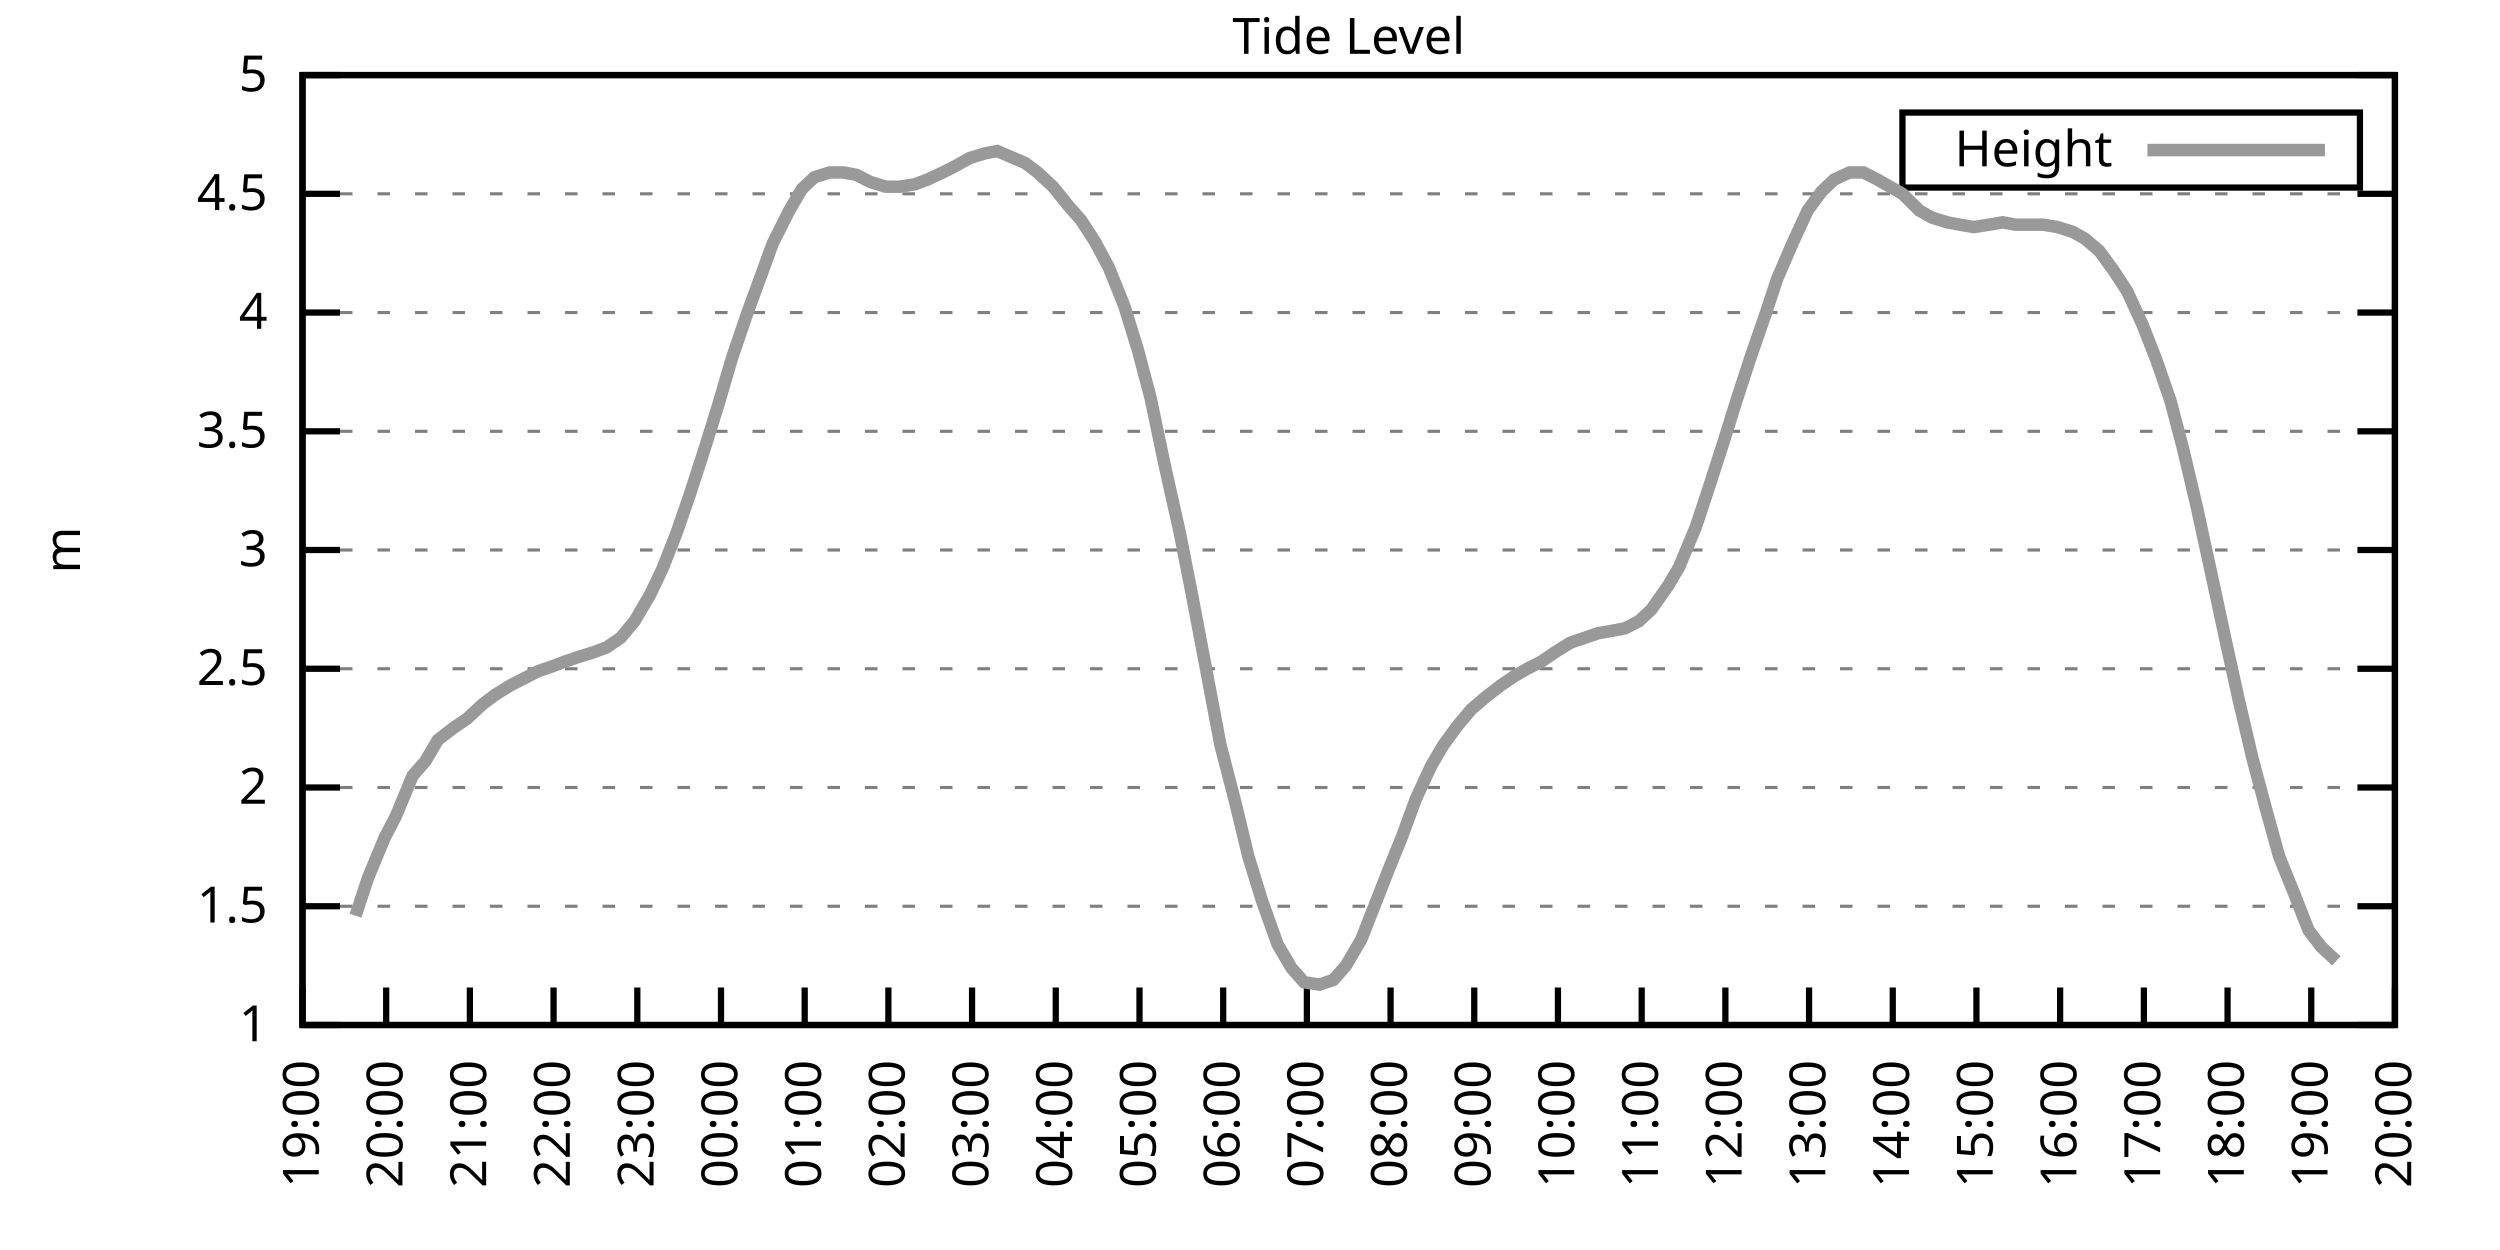
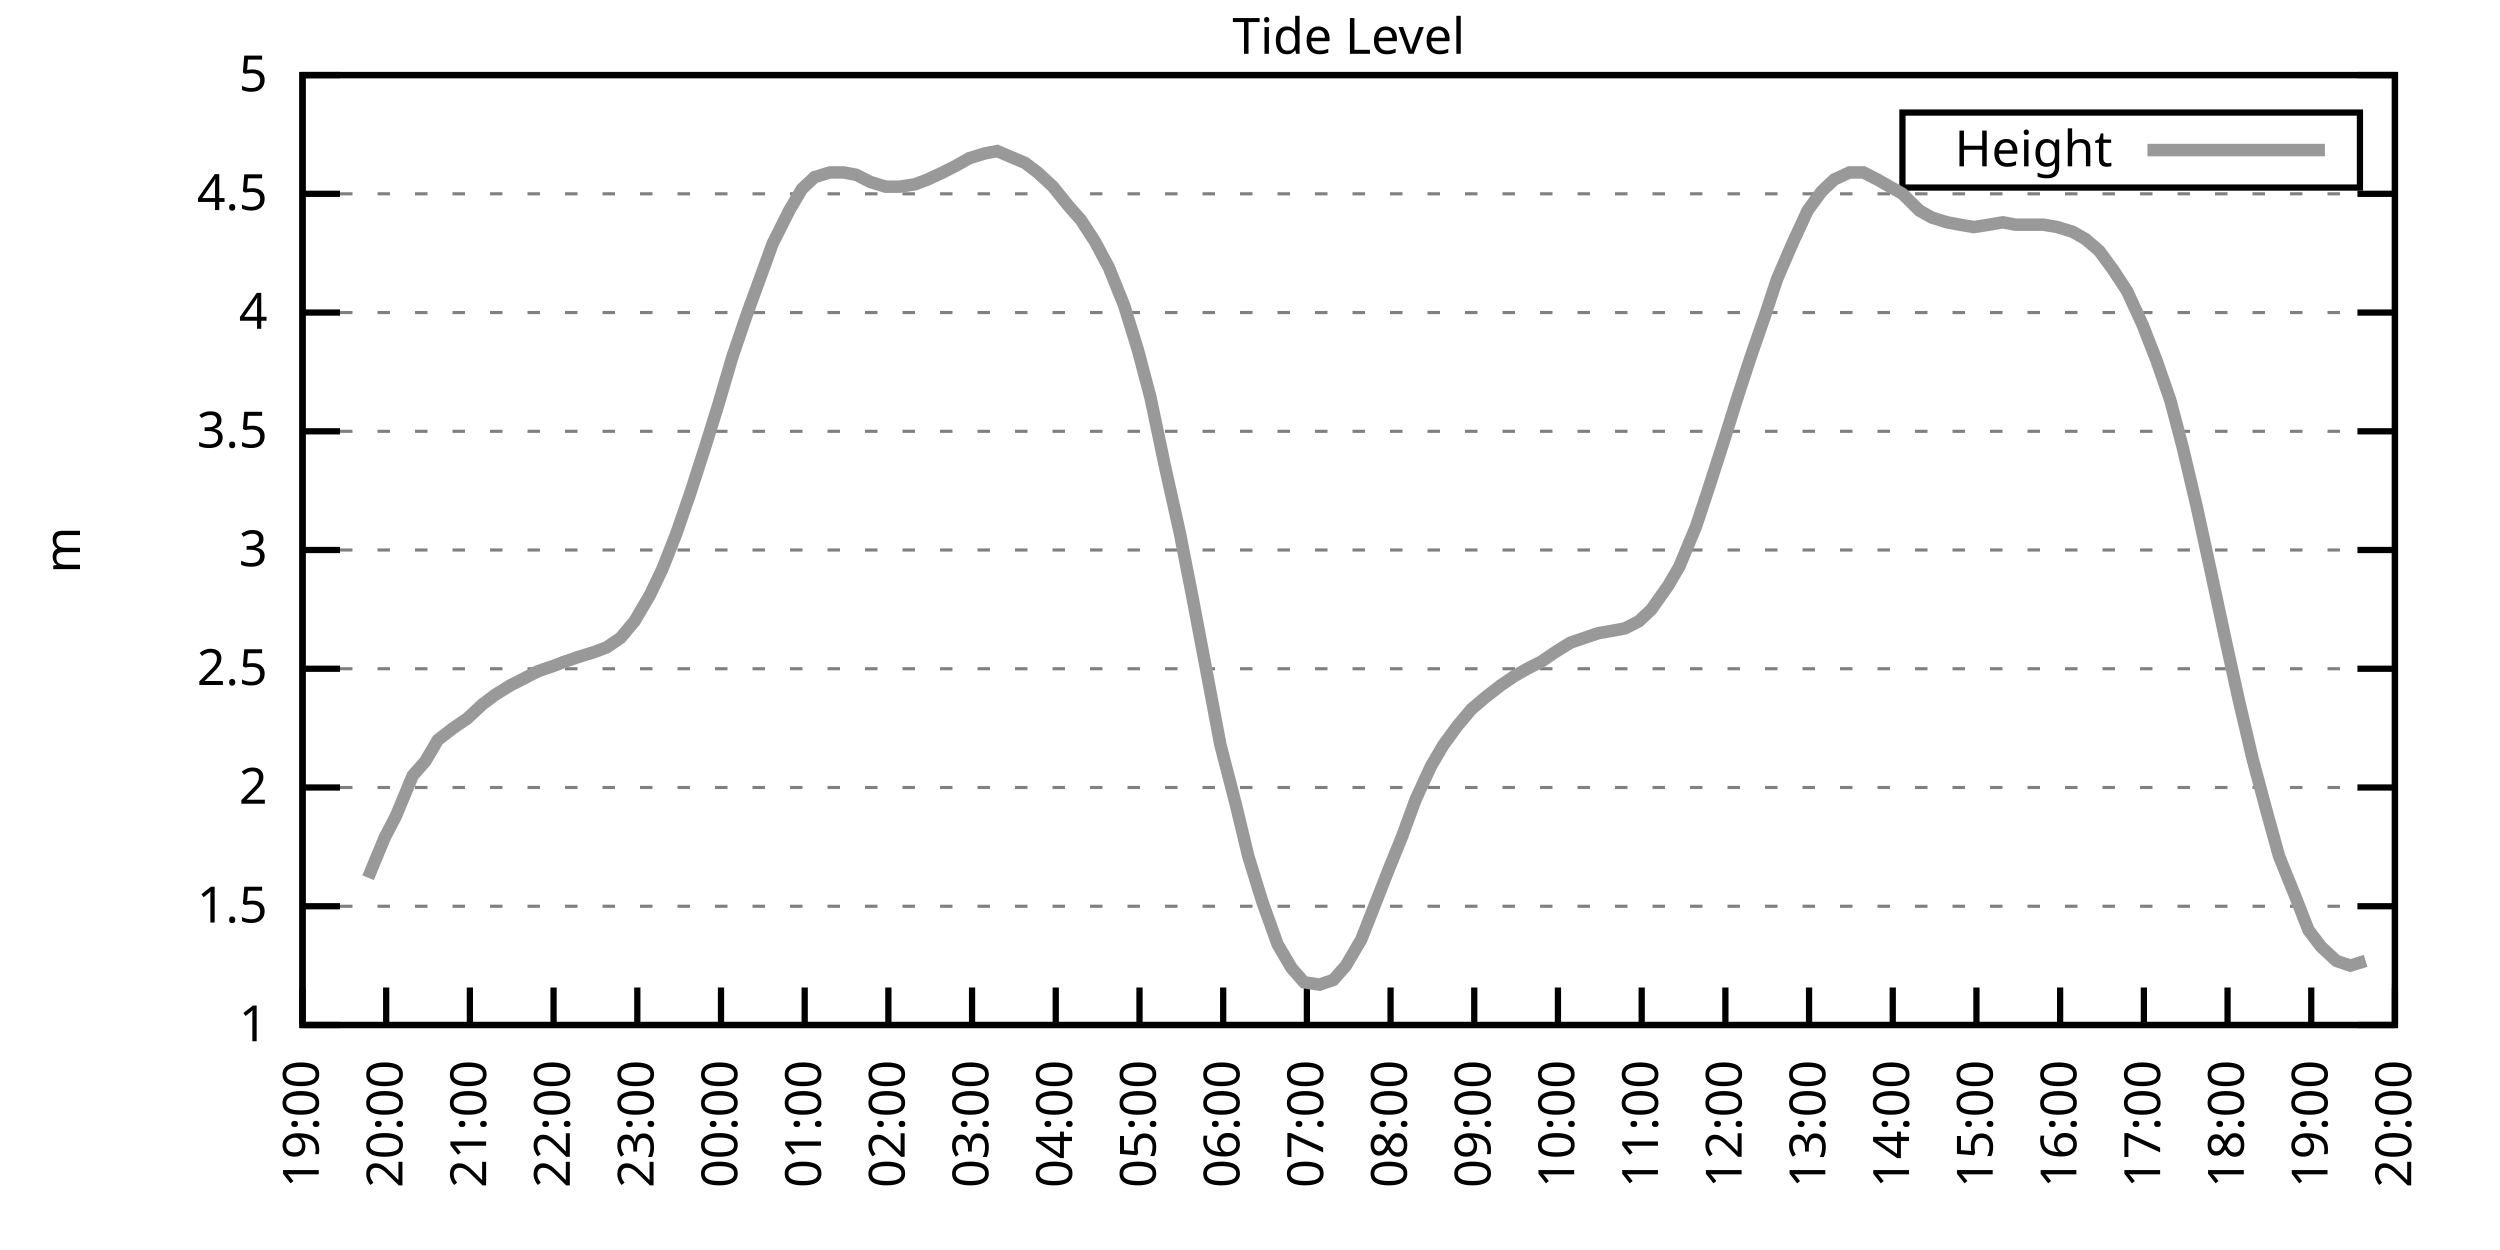
<svg xmlns="http://www.w3.org/2000/svg" xmlns:xlink="http://www.w3.org/1999/xlink" width="400" height="200" viewBox="0 0 400 200">
  <g id="gnuplot_canvas">
    <rect x="0" y="0" width="400" height="200" fill="none" />
    <defs>
      <circle id="gpDot" r="0.5" stroke-width="0.5" stroke="currentColor" />
      <path id="gpPt0" stroke-width="0.333" stroke="currentColor" d="M-1,0 h2 M0,-1 v2" />
      <path id="gpPt1" stroke-width="0.333" stroke="currentColor" d="M-1,-1 L1,1 M1,-1 L-1,1" />
      <path id="gpPt2" stroke-width="0.333" stroke="currentColor" d="M-1,0 L1,0 M0,-1 L0,1 M-1,-1 L1,1 M-1,1 L1,-1" />
      <rect id="gpPt3" stroke-width="0.333" stroke="currentColor" x="-1" y="-1" width="2" height="2" />
      <rect id="gpPt4" stroke-width="0.333" stroke="currentColor" fill="currentColor" x="-1" y="-1" width="2" height="2" />
      <circle id="gpPt5" stroke-width="0.333" stroke="currentColor" cx="0" cy="0" r="1" />
      <use xlink:href="#gpPt5" id="gpPt6" fill="currentColor" stroke="none" />
      <path id="gpPt7" stroke-width="0.333" stroke="currentColor" d="M0,-1.33 L-1.33,0.67 L1.33,0.67 z" />
      <use xlink:href="#gpPt7" id="gpPt8" fill="currentColor" stroke="none" />
      <use xlink:href="#gpPt7" id="gpPt9" stroke="currentColor" transform="rotate(180)" />
      <use xlink:href="#gpPt9" id="gpPt10" fill="currentColor" stroke="none" />
      <use xlink:href="#gpPt3" id="gpPt11" stroke="currentColor" transform="rotate(45)" />
      <use xlink:href="#gpPt11" id="gpPt12" fill="currentColor" stroke="none" />
      <path id="gpPt13" stroke-width="0.333" stroke="currentColor" d="M0,1.330 L1.265,0.411 L0.782,-1.067 L-0.782,-1.076 L-1.265,0.411 z" />
      <use xlink:href="#gpPt13" id="gpPt14" fill="currentColor" stroke="none" />
      <filter id="textbox" filterUnits="objectBoundingBox" x="0" y="0" height="1" width="1">
        <feFlood flood-color="white" flood-opacity="1" result="bgnd" />
        <feComposite in="SourceGraphic" in2="bgnd" operator="atop" />
      </filter>
      <filter id="greybox" filterUnits="objectBoundingBox" x="0" y="0" height="1" width="1">
        <feFlood flood-color="lightgrey" flood-opacity="1" result="grey" />
        <feComposite in="SourceGraphic" in2="grey" operator="atop" />
      </filter>
    </defs>
    <g fill="none" color="white" stroke="currentColor" stroke-width="1.00" stroke-linecap="butt" stroke-linejoin="miter">
</g>
    <g fill="none" color="black" stroke="currentColor" stroke-width="1.00" stroke-linecap="butt" stroke-linejoin="miter">
      <g stroke="none" shape-rendering="crispEdges">
        <polygon fill="rgb(255, 255, 255)" points="48.40,164.00 383.18,164.00 383.18,12.02 48.40,12.02 " />
      </g>
    </g>
    <g fill="none" color="black" stroke="currentColor" stroke-width="1.00" stroke-linecap="butt" stroke-linejoin="miter">
</g>
    <g fill="none" color="black" stroke="black" stroke-width="0.50" stroke-linecap="butt" stroke-linejoin="miter">
</g>
    <g fill="none" color="gray" stroke="currentColor" stroke-width="0.50" stroke-linecap="butt" stroke-linejoin="miter">
      <path stroke="gray" stroke-dasharray="2,4" class="gridline" d="M48.40,164.00 L383.19,164.00  " />
    </g>
    <g fill="none" color="gray" stroke="gray" stroke-width="1.00" stroke-linecap="butt" stroke-linejoin="miter">
</g>
    <g fill="none" color="black" stroke="currentColor" stroke-width="1.00" stroke-linecap="butt" stroke-linejoin="miter">
      <path stroke="black" d="M48.40,164.00 L54.40,164.00 M383.19,164.00 L377.19,164.00  " />
      <g transform="translate(42.80,166.60)" stroke="none" fill="black" font-family="Sans" font-size="8.00" text-anchor="end">
        <text>
          <tspan font-family="Sans"> 1</tspan>
        </text>
      </g>
    </g>
    <g fill="none" color="black" stroke="currentColor" stroke-width="1.00" stroke-linecap="butt" stroke-linejoin="miter">
</g>
    <g fill="none" color="black" stroke="black" stroke-width="0.50" stroke-linecap="butt" stroke-linejoin="miter">
</g>
    <g fill="none" color="gray" stroke="currentColor" stroke-width="0.50" stroke-linecap="butt" stroke-linejoin="miter">
      <path stroke="gray" stroke-dasharray="2,4" class="gridline" d="M48.40,145.00 L383.19,145.00  " />
    </g>
    <g fill="none" color="gray" stroke="gray" stroke-width="1.00" stroke-linecap="butt" stroke-linejoin="miter">
</g>
    <g fill="none" color="black" stroke="currentColor" stroke-width="1.00" stroke-linecap="butt" stroke-linejoin="miter">
      <path stroke="black" d="M48.40,145.00 L54.40,145.00 M383.19,145.00 L377.19,145.00  " />
      <g transform="translate(42.80,147.60)" stroke="none" fill="black" font-family="Sans" font-size="8.00" text-anchor="end">
        <text>
          <tspan font-family="Sans"> 1.5</tspan>
        </text>
      </g>
    </g>
    <g fill="none" color="black" stroke="currentColor" stroke-width="1.00" stroke-linecap="butt" stroke-linejoin="miter">
</g>
    <g fill="none" color="black" stroke="black" stroke-width="0.50" stroke-linecap="butt" stroke-linejoin="miter">
</g>
    <g fill="none" color="gray" stroke="currentColor" stroke-width="0.50" stroke-linecap="butt" stroke-linejoin="miter">
      <path stroke="gray" stroke-dasharray="2,4" class="gridline" d="M48.40,126.00 L383.19,126.00  " />
    </g>
    <g fill="none" color="gray" stroke="gray" stroke-width="1.00" stroke-linecap="butt" stroke-linejoin="miter">
</g>
    <g fill="none" color="black" stroke="currentColor" stroke-width="1.00" stroke-linecap="butt" stroke-linejoin="miter">
      <path stroke="black" d="M48.40,126.00 L54.40,126.00 M383.19,126.00 L377.19,126.00  " />
      <g transform="translate(42.80,128.60)" stroke="none" fill="black" font-family="Sans" font-size="8.00" text-anchor="end">
        <text>
          <tspan font-family="Sans"> 2</tspan>
        </text>
      </g>
    </g>
    <g fill="none" color="black" stroke="currentColor" stroke-width="1.00" stroke-linecap="butt" stroke-linejoin="miter">
</g>
    <g fill="none" color="black" stroke="black" stroke-width="0.50" stroke-linecap="butt" stroke-linejoin="miter">
</g>
    <g fill="none" color="gray" stroke="currentColor" stroke-width="0.50" stroke-linecap="butt" stroke-linejoin="miter">
      <path stroke="gray" stroke-dasharray="2,4" class="gridline" d="M48.40,107.00 L383.19,107.00  " />
    </g>
    <g fill="none" color="gray" stroke="gray" stroke-width="1.00" stroke-linecap="butt" stroke-linejoin="miter">
</g>
    <g fill="none" color="black" stroke="currentColor" stroke-width="1.00" stroke-linecap="butt" stroke-linejoin="miter">
      <path stroke="black" d="M48.40,107.00 L54.40,107.00 M383.19,107.00 L377.19,107.00  " />
      <g transform="translate(42.80,109.60)" stroke="none" fill="black" font-family="Sans" font-size="8.00" text-anchor="end">
        <text>
          <tspan font-family="Sans"> 2.5</tspan>
        </text>
      </g>
    </g>
    <g fill="none" color="black" stroke="currentColor" stroke-width="1.00" stroke-linecap="butt" stroke-linejoin="miter">
</g>
    <g fill="none" color="black" stroke="black" stroke-width="0.50" stroke-linecap="butt" stroke-linejoin="miter">
</g>
    <g fill="none" color="gray" stroke="currentColor" stroke-width="0.50" stroke-linecap="butt" stroke-linejoin="miter">
      <path stroke="gray" stroke-dasharray="2,4" class="gridline" d="M48.40,88.00 L383.19,88.00  " />
    </g>
    <g fill="none" color="gray" stroke="gray" stroke-width="1.00" stroke-linecap="butt" stroke-linejoin="miter">
</g>
    <g fill="none" color="black" stroke="currentColor" stroke-width="1.00" stroke-linecap="butt" stroke-linejoin="miter">
      <path stroke="black" d="M48.40,88.00 L54.40,88.00 M383.19,88.00 L377.19,88.00  " />
      <g transform="translate(42.80,90.60)" stroke="none" fill="black" font-family="Sans" font-size="8.00" text-anchor="end">
        <text>
          <tspan font-family="Sans"> 3</tspan>
        </text>
      </g>
    </g>
    <g fill="none" color="black" stroke="currentColor" stroke-width="1.00" stroke-linecap="butt" stroke-linejoin="miter">
</g>
    <g fill="none" color="black" stroke="black" stroke-width="0.50" stroke-linecap="butt" stroke-linejoin="miter">
</g>
    <g fill="none" color="gray" stroke="currentColor" stroke-width="0.50" stroke-linecap="butt" stroke-linejoin="miter">
      <path stroke="gray" stroke-dasharray="2,4" class="gridline" d="M48.40,69.01 L383.19,69.01  " />
    </g>
    <g fill="none" color="gray" stroke="gray" stroke-width="1.00" stroke-linecap="butt" stroke-linejoin="miter">
</g>
    <g fill="none" color="black" stroke="currentColor" stroke-width="1.00" stroke-linecap="butt" stroke-linejoin="miter">
      <path stroke="black" d="M48.40,69.01 L54.40,69.01 M383.19,69.01 L377.19,69.01  " />
      <g transform="translate(42.80,71.61)" stroke="none" fill="black" font-family="Sans" font-size="8.00" text-anchor="end">
        <text>
          <tspan font-family="Sans"> 3.5</tspan>
        </text>
      </g>
    </g>
    <g fill="none" color="black" stroke="currentColor" stroke-width="1.00" stroke-linecap="butt" stroke-linejoin="miter">
</g>
    <g fill="none" color="black" stroke="black" stroke-width="0.50" stroke-linecap="butt" stroke-linejoin="miter">
</g>
    <g fill="none" color="gray" stroke="currentColor" stroke-width="0.50" stroke-linecap="butt" stroke-linejoin="miter">
      <path stroke="gray" stroke-dasharray="2,4" class="gridline" d="M48.40,50.01 L383.19,50.01  " />
    </g>
    <g fill="none" color="gray" stroke="gray" stroke-width="1.00" stroke-linecap="butt" stroke-linejoin="miter">
</g>
    <g fill="none" color="black" stroke="currentColor" stroke-width="1.00" stroke-linecap="butt" stroke-linejoin="miter">
      <path stroke="black" d="M48.40,50.01 L54.40,50.01 M383.19,50.01 L377.19,50.01  " />
      <g transform="translate(42.80,52.61)" stroke="none" fill="black" font-family="Sans" font-size="8.00" text-anchor="end">
        <text>
          <tspan font-family="Sans"> 4</tspan>
        </text>
      </g>
    </g>
    <g fill="none" color="black" stroke="currentColor" stroke-width="1.00" stroke-linecap="butt" stroke-linejoin="miter">
</g>
    <g fill="none" color="black" stroke="black" stroke-width="0.50" stroke-linecap="butt" stroke-linejoin="miter">
</g>
    <g fill="none" color="gray" stroke="currentColor" stroke-width="0.50" stroke-linecap="butt" stroke-linejoin="miter">
      <path stroke="gray" stroke-dasharray="2,4" class="gridline" d="M48.40,31.01 L383.19,31.01  " />
    </g>
    <g fill="none" color="gray" stroke="gray" stroke-width="1.00" stroke-linecap="butt" stroke-linejoin="miter">
</g>
    <g fill="none" color="black" stroke="currentColor" stroke-width="1.00" stroke-linecap="butt" stroke-linejoin="miter">
      <path stroke="black" d="M48.40,31.01 L54.40,31.01 M383.19,31.01 L377.19,31.01  " />
      <g transform="translate(42.80,33.61)" stroke="none" fill="black" font-family="Sans" font-size="8.00" text-anchor="end">
        <text>
          <tspan font-family="Sans"> 4.5</tspan>
        </text>
      </g>
    </g>
    <g fill="none" color="black" stroke="currentColor" stroke-width="1.00" stroke-linecap="butt" stroke-linejoin="miter">
</g>
    <g fill="none" color="black" stroke="black" stroke-width="0.50" stroke-linecap="butt" stroke-linejoin="miter">
</g>
    <g fill="none" color="gray" stroke="currentColor" stroke-width="0.50" stroke-linecap="butt" stroke-linejoin="miter">
      <path stroke="gray" stroke-dasharray="2,4" class="gridline" d="M48.40,12.01 L383.19,12.01  " />
    </g>
    <g fill="none" color="gray" stroke="gray" stroke-width="1.00" stroke-linecap="butt" stroke-linejoin="miter">
</g>
    <g fill="none" color="black" stroke="currentColor" stroke-width="1.00" stroke-linecap="butt" stroke-linejoin="miter">
      <path stroke="black" d="M48.40,12.01 L54.40,12.01 M383.19,12.01 L377.19,12.01  " />
      <g transform="translate(42.80,14.61)" stroke="none" fill="black" font-family="Sans" font-size="8.00" text-anchor="end">
        <text>
          <tspan font-family="Sans"> 5</tspan>
        </text>
      </g>
    </g>
    <g fill="none" color="black" stroke="currentColor" stroke-width="1.00" stroke-linecap="butt" stroke-linejoin="miter">
      <path stroke="black" d="M48.40,164.00 L48.40,158.00  " />
      <g transform="translate(51.00,169.60) rotate(270.00)" stroke="none" fill="black" font-family="Sans" font-size="8.00" text-anchor="end">
        <text>
          <tspan font-family="Sans">19:00</tspan>
        </text>
      </g>
    </g>
    <g fill="none" color="black" stroke="currentColor" stroke-width="1.00" stroke-linecap="butt" stroke-linejoin="miter">
      <path stroke="black" d="M61.79,164.00 L61.79,158.00  " />
      <g transform="translate(64.39,169.60) rotate(270.00)" stroke="none" fill="black" font-family="Sans" font-size="8.00" text-anchor="end">
        <text>
          <tspan font-family="Sans">20:00</tspan>
        </text>
      </g>
    </g>
    <g fill="none" color="black" stroke="currentColor" stroke-width="1.00" stroke-linecap="butt" stroke-linejoin="miter">
      <path stroke="black" d="M75.18,164.00 L75.18,158.00  " />
      <g transform="translate(77.78,169.60) rotate(270.00)" stroke="none" fill="black" font-family="Sans" font-size="8.00" text-anchor="end">
        <text>
          <tspan font-family="Sans">21:00</tspan>
        </text>
      </g>
    </g>
    <g fill="none" color="black" stroke="currentColor" stroke-width="1.00" stroke-linecap="butt" stroke-linejoin="miter">
      <path stroke="black" d="M88.57,164.00 L88.57,158.00  " />
      <g transform="translate(91.17,169.60) rotate(270.00)" stroke="none" fill="black" font-family="Sans" font-size="8.00" text-anchor="end">
        <text>
          <tspan font-family="Sans">22:00</tspan>
        </text>
      </g>
    </g>
    <g fill="none" color="black" stroke="currentColor" stroke-width="1.00" stroke-linecap="butt" stroke-linejoin="miter">
      <path stroke="black" d="M101.97,164.00 L101.97,158.00  " />
      <g transform="translate(104.57,169.60) rotate(270.00)" stroke="none" fill="black" font-family="Sans" font-size="8.00" text-anchor="end">
        <text>
          <tspan font-family="Sans">23:00</tspan>
        </text>
      </g>
    </g>
    <g fill="none" color="black" stroke="currentColor" stroke-width="1.00" stroke-linecap="butt" stroke-linejoin="miter">
      <path stroke="black" d="M115.36,164.00 L115.36,158.00  " />
      <g transform="translate(117.96,169.60) rotate(270.00)" stroke="none" fill="black" font-family="Sans" font-size="8.00" text-anchor="end">
        <text>
          <tspan font-family="Sans">00:00</tspan>
        </text>
      </g>
    </g>
    <g fill="none" color="black" stroke="currentColor" stroke-width="1.00" stroke-linecap="butt" stroke-linejoin="miter">
      <path stroke="black" d="M128.75,164.00 L128.75,158.00  " />
      <g transform="translate(131.35,169.60) rotate(270.00)" stroke="none" fill="black" font-family="Sans" font-size="8.00" text-anchor="end">
        <text>
          <tspan font-family="Sans">01:00</tspan>
        </text>
      </g>
    </g>
    <g fill="none" color="black" stroke="currentColor" stroke-width="1.00" stroke-linecap="butt" stroke-linejoin="miter">
      <path stroke="black" d="M142.14,164.00 L142.14,158.00  " />
      <g transform="translate(144.74,169.60) rotate(270.00)" stroke="none" fill="black" font-family="Sans" font-size="8.00" text-anchor="end">
        <text>
          <tspan font-family="Sans">02:00</tspan>
        </text>
      </g>
    </g>
    <g fill="none" color="black" stroke="currentColor" stroke-width="1.00" stroke-linecap="butt" stroke-linejoin="miter">
      <path stroke="black" d="M155.53,164.00 L155.53,158.00  " />
      <g transform="translate(158.13,169.60) rotate(270.00)" stroke="none" fill="black" font-family="Sans" font-size="8.00" text-anchor="end">
        <text>
          <tspan font-family="Sans">03:00</tspan>
        </text>
      </g>
    </g>
    <g fill="none" color="black" stroke="currentColor" stroke-width="1.00" stroke-linecap="butt" stroke-linejoin="miter">
      <path stroke="black" d="M168.92,164.00 L168.92,158.00  " />
      <g transform="translate(171.52,169.60) rotate(270.00)" stroke="none" fill="black" font-family="Sans" font-size="8.00" text-anchor="end">
        <text>
          <tspan font-family="Sans">04:00</tspan>
        </text>
      </g>
    </g>
    <g fill="none" color="black" stroke="currentColor" stroke-width="1.00" stroke-linecap="butt" stroke-linejoin="miter">
      <path stroke="black" d="M182.32,164.00 L182.32,158.00  " />
      <g transform="translate(184.92,169.60) rotate(270.00)" stroke="none" fill="black" font-family="Sans" font-size="8.00" text-anchor="end">
        <text>
          <tspan font-family="Sans">05:00</tspan>
        </text>
      </g>
    </g>
    <g fill="none" color="black" stroke="currentColor" stroke-width="1.00" stroke-linecap="butt" stroke-linejoin="miter">
      <path stroke="black" d="M195.71,164.00 L195.71,158.00  " />
      <g transform="translate(198.31,169.60) rotate(270.00)" stroke="none" fill="black" font-family="Sans" font-size="8.00" text-anchor="end">
        <text>
          <tspan font-family="Sans">06:00</tspan>
        </text>
      </g>
    </g>
    <g fill="none" color="black" stroke="currentColor" stroke-width="1.00" stroke-linecap="butt" stroke-linejoin="miter">
      <path stroke="black" d="M209.10,164.00 L209.10,158.00  " />
      <g transform="translate(211.70,169.60) rotate(270.00)" stroke="none" fill="black" font-family="Sans" font-size="8.00" text-anchor="end">
        <text>
          <tspan font-family="Sans">07:00</tspan>
        </text>
      </g>
    </g>
    <g fill="none" color="black" stroke="currentColor" stroke-width="1.00" stroke-linecap="butt" stroke-linejoin="miter">
      <path stroke="black" d="M222.49,164.00 L222.49,158.00  " />
      <g transform="translate(225.09,169.60) rotate(270.00)" stroke="none" fill="black" font-family="Sans" font-size="8.00" text-anchor="end">
        <text>
          <tspan font-family="Sans">08:00</tspan>
        </text>
      </g>
    </g>
    <g fill="none" color="black" stroke="currentColor" stroke-width="1.00" stroke-linecap="butt" stroke-linejoin="miter">
      <path stroke="black" d="M235.88,164.00 L235.88,158.00  " />
      <g transform="translate(238.48,169.60) rotate(270.00)" stroke="none" fill="black" font-family="Sans" font-size="8.00" text-anchor="end">
        <text>
          <tspan font-family="Sans">09:00</tspan>
        </text>
      </g>
    </g>
    <g fill="none" color="black" stroke="currentColor" stroke-width="1.00" stroke-linecap="butt" stroke-linejoin="miter">
      <path stroke="black" d="M249.27,164.00 L249.27,158.00  " />
      <g transform="translate(251.87,169.60) rotate(270.00)" stroke="none" fill="black" font-family="Sans" font-size="8.00" text-anchor="end">
        <text>
          <tspan font-family="Sans">10:00</tspan>
        </text>
      </g>
    </g>
    <g fill="none" color="black" stroke="currentColor" stroke-width="1.00" stroke-linecap="butt" stroke-linejoin="miter">
      <path stroke="black" d="M262.67,164.00 L262.67,158.00  " />
      <g transform="translate(265.27,169.60) rotate(270.00)" stroke="none" fill="black" font-family="Sans" font-size="8.00" text-anchor="end">
        <text>
          <tspan font-family="Sans">11:00</tspan>
        </text>
      </g>
    </g>
    <g fill="none" color="black" stroke="currentColor" stroke-width="1.00" stroke-linecap="butt" stroke-linejoin="miter">
      <path stroke="black" d="M276.06,164.00 L276.06,158.00  " />
      <g transform="translate(278.66,169.60) rotate(270.00)" stroke="none" fill="black" font-family="Sans" font-size="8.00" text-anchor="end">
        <text>
          <tspan font-family="Sans">12:00</tspan>
        </text>
      </g>
    </g>
    <g fill="none" color="black" stroke="currentColor" stroke-width="1.00" stroke-linecap="butt" stroke-linejoin="miter">
      <path stroke="black" d="M289.45,164.00 L289.45,158.00  " />
      <g transform="translate(292.05,169.60) rotate(270.00)" stroke="none" fill="black" font-family="Sans" font-size="8.00" text-anchor="end">
        <text>
          <tspan font-family="Sans">13:00</tspan>
        </text>
      </g>
    </g>
    <g fill="none" color="black" stroke="currentColor" stroke-width="1.00" stroke-linecap="butt" stroke-linejoin="miter">
      <path stroke="black" d="M302.84,164.00 L302.84,158.00  " />
      <g transform="translate(305.44,169.60) rotate(270.00)" stroke="none" fill="black" font-family="Sans" font-size="8.00" text-anchor="end">
        <text>
          <tspan font-family="Sans">14:00</tspan>
        </text>
      </g>
    </g>
    <g fill="none" color="black" stroke="currentColor" stroke-width="1.00" stroke-linecap="butt" stroke-linejoin="miter">
      <path stroke="black" d="M316.23,164.00 L316.23,158.00  " />
      <g transform="translate(318.83,169.60) rotate(270.00)" stroke="none" fill="black" font-family="Sans" font-size="8.00" text-anchor="end">
        <text>
          <tspan font-family="Sans">15:00</tspan>
        </text>
      </g>
    </g>
    <g fill="none" color="black" stroke="currentColor" stroke-width="1.00" stroke-linecap="butt" stroke-linejoin="miter">
      <path stroke="black" d="M329.62,164.00 L329.62,158.00  " />
      <g transform="translate(332.22,169.60) rotate(270.00)" stroke="none" fill="black" font-family="Sans" font-size="8.00" text-anchor="end">
        <text>
          <tspan font-family="Sans">16:00</tspan>
        </text>
      </g>
    </g>
    <g fill="none" color="black" stroke="currentColor" stroke-width="1.00" stroke-linecap="butt" stroke-linejoin="miter">
      <path stroke="black" d="M343.02,164.00 L343.02,158.00  " />
      <g transform="translate(345.62,169.60) rotate(270.00)" stroke="none" fill="black" font-family="Sans" font-size="8.00" text-anchor="end">
        <text>
          <tspan font-family="Sans">17:00</tspan>
        </text>
      </g>
    </g>
    <g fill="none" color="black" stroke="currentColor" stroke-width="1.00" stroke-linecap="butt" stroke-linejoin="miter">
      <path stroke="black" d="M356.41,164.00 L356.41,158.00  " />
      <g transform="translate(359.01,169.60) rotate(270.00)" stroke="none" fill="black" font-family="Sans" font-size="8.00" text-anchor="end">
        <text>
          <tspan font-family="Sans">18:00</tspan>
        </text>
      </g>
    </g>
    <g fill="none" color="black" stroke="currentColor" stroke-width="1.00" stroke-linecap="butt" stroke-linejoin="miter">
      <path stroke="black" d="M369.80,164.00 L369.80,158.00  " />
      <g transform="translate(372.40,169.60) rotate(270.00)" stroke="none" fill="black" font-family="Sans" font-size="8.00" text-anchor="end">
        <text>
          <tspan font-family="Sans">19:00</tspan>
        </text>
      </g>
    </g>
    <g fill="none" color="black" stroke="currentColor" stroke-width="1.00" stroke-linecap="butt" stroke-linejoin="miter">
      <path stroke="black" d="M383.19,164.00 L383.19,158.00  " />
      <g transform="translate(385.79,169.60) rotate(270.00)" stroke="none" fill="black" font-family="Sans" font-size="8.00" text-anchor="end">
        <text>
          <tspan font-family="Sans">20:00</tspan>
        </text>
      </g>
    </g>
    <g fill="none" color="black" stroke="currentColor" stroke-width="1.00" stroke-linecap="butt" stroke-linejoin="miter">
</g>
    <g fill="none" color="black" stroke="currentColor" stroke-width="1.00" stroke-linecap="butt" stroke-linejoin="miter">
      <path stroke="black" d="M48.40,12.01 L48.40,164.00 L383.19,164.00 L383.19,12.01 L48.40,12.01 Z  " />
    </g>
    <g fill="none" color="black" stroke="currentColor" stroke-width="1.00" stroke-linecap="butt" stroke-linejoin="miter">
</g>
    <g fill="none" color="black" stroke="currentColor" stroke-width="1.00" stroke-linecap="butt" stroke-linejoin="miter">
      <path stroke="black" d="M304.39,30.01 L304.39,18.01 L377.59,18.01 L377.59,30.01 L304.39,30.01 Z  " />
    </g>
    <g id="Tide_level_plot_1">
      <g fill="none" color="white" stroke="black" stroke-width="2.00" stroke-linecap="butt" stroke-linejoin="miter">
</g>
      <g fill="none" color="black" stroke="currentColor" stroke-width="2.00" stroke-linecap="butt" stroke-linejoin="miter">
        <g transform="translate(337.99,26.61)" stroke="none" fill="black" font-family="Sans" font-size="8.00" text-anchor="end">
          <text>
            <tspan font-family="Sans">Height</tspan>
          </text>
        </g>
      </g>
      <g fill="none" color="black" stroke="currentColor" stroke-width="2.00" stroke-linecap="butt" stroke-linejoin="miter">
-         <path stroke="rgb(153, 153, 153)" d="M343.59,24.01 L371.99,24.01 M56.88,146.52 L58.89,140.44 L61.57,133.98 L63.35,130.56 L66.03,124.10 L68.04,121.82   L70.05,118.40 L72.50,116.50 L74.74,114.98 L77.19,112.70 L79.20,111.18 L81.66,109.66 L83.89,108.52 L86.12,107.38   L88.35,106.62 L90.36,105.86 L92.59,105.10 L95.05,104.34 L97.06,103.58 L99.29,102.06 L101.52,99.40 L103.98,95.22   L105.98,91.04 L108.22,85.35 L110.45,78.89 L112.90,71.29 L114.91,64.83 L117.14,57.23 L119.60,50.01 L121.83,43.93   L123.62,38.99 L126.29,33.67 L128.30,30.25 L130.31,28.35 L132.77,27.59 L135.00,27.59 L137.01,27.97 L139.24,29.11   L141.69,29.87 L143.93,29.87 L146.38,29.49 L148.39,28.73 L150.85,27.59 L153.08,26.45 L155.09,25.31 L157.54,24.55   L159.55,24.17 L164.01,26.07 L166.02,27.59 L168.48,29.87 L170.93,32.91 L172.94,35.19 L175.17,38.61 L177.41,42.79   L179.86,48.87 L182.09,56.09 L184.10,63.69 L186.33,74.33 L188.79,85.35 L190.80,95.60 L193.25,108.52 L195.26,119.16   L197.72,128.66 L199.73,137.02 L201.96,144.24 L204.41,151.08 L206.64,154.88 L208.65,157.16 L211.11,157.54 L213.34,156.78   L215.35,154.50 L217.80,150.32 L220.04,144.62 L222.27,138.92 L224.28,133.98 L226.51,127.90 L228.96,122.58 L230.97,119.16   L233.20,116.12 L235.44,113.46 L237.67,111.56 L240.12,109.66 L242.36,108.14 L244.36,107.00 L246.60,105.86 L248.83,104.34   L251.28,102.82 L253.51,102.06 L255.75,101.30 L257.98,100.92 L259.99,100.54 L262.22,99.40 L264.23,97.50 L266.91,93.70   L268.69,90.66 L271.37,84.21 L273.38,78.13 L275.83,70.53 L277.84,64.07 L280.07,57.23 L282.31,50.77 L284.32,44.69   L286.77,38.99 L289.23,33.67 L291.46,30.63 L293.47,28.73 L295.92,27.59 L298.15,27.59 L300.39,28.73 L302.39,29.87   L304.40,31.01 L307.08,33.67 L309.09,34.81 L311.54,35.57 L313.55,35.95 L315.79,36.33 L318.24,35.95 L320.47,35.57   L322.48,35.95 L324.94,35.95 L326.95,35.95 L329.18,36.33 L331.63,37.09 L333.64,38.23 L335.87,40.13 L338.10,43.17   L340.34,46.59 L342.79,51.91 L345.02,57.61 L347.26,64.07 L349.26,71.67 L351.50,81.17 L353.73,91.42 L356.18,102.82   L358.19,111.94 L360.42,121.44 L362.66,129.80 L364.66,137.02 L367.12,143.10 L369.35,148.80 L371.36,151.46 L373.82,153.74    " />
+         <path stroke="rgb(153, 153, 153)" d="M343.59,24.01 L371.99,24.01 M58.89,140.44 L61.57,133.98 L63.35,130.56 L66.03,124.10 L68.04,121.82 L70.05,118.40   L72.50,116.50 L74.74,114.98 L77.19,112.70 L79.20,111.18 L81.66,109.66 L83.89,108.52 L86.12,107.38 L88.35,106.62   L90.36,105.86 L92.59,105.10 L95.05,104.34 L97.06,103.58 L99.29,102.06 L101.52,99.40 L103.98,95.22 L105.98,91.04   L108.22,85.35 L110.45,78.89 L112.90,71.29 L114.91,64.83 L117.14,57.23 L119.60,50.01 L121.83,43.93 L123.62,38.99   L126.29,33.67 L128.30,30.25 L130.31,28.35 L132.77,27.59 L135.00,27.59 L137.01,27.97 L139.24,29.11 L141.69,29.87   L143.93,29.87 L146.38,29.49 L148.39,28.73 L150.85,27.59 L153.08,26.45 L155.09,25.31 L157.54,24.55 L159.55,24.17   L164.01,26.07 L166.02,27.59 L168.48,29.87 L170.93,32.91 L172.94,35.19 L175.17,38.61 L177.41,42.79 L179.86,48.87   L182.09,56.09 L184.10,63.69 L186.33,74.33 L188.79,85.35 L190.80,95.60 L193.25,108.52 L195.26,119.16 L197.72,128.66   L199.73,137.02 L201.96,144.24 L204.41,151.08 L206.64,154.88 L208.65,157.16 L211.11,157.54 L213.34,156.78 L215.35,154.50   L217.80,150.32 L220.04,144.62 L222.27,138.92 L224.28,133.98 L226.51,127.90 L228.96,122.58 L230.97,119.16 L233.20,116.12   L235.44,113.46 L237.67,111.56 L240.12,109.66 L242.36,108.14 L244.36,107.00 L246.60,105.86 L248.83,104.34 L251.28,102.82   L253.51,102.06 L255.75,101.30 L257.98,100.92 L259.99,100.54 L262.22,99.40 L264.23,97.50 L266.91,93.70 L268.69,90.66   L271.37,84.21 L273.38,78.13 L275.83,70.53 L277.84,64.07 L280.07,57.23 L282.31,50.77 L284.32,44.69 L286.77,38.99   L289.23,33.67 L291.46,30.63 L293.47,28.73 L295.92,27.59 L298.15,27.59 L300.39,28.73 L302.39,29.87 L304.40,31.01   L307.08,33.67 L309.09,34.81 L311.54,35.57 L313.55,35.95 L315.79,36.33 L318.24,35.95 L320.47,35.57 L322.48,35.95   L324.94,35.95 L326.95,35.95 L329.18,36.33 L331.63,37.09 L333.64,38.23 L335.87,40.13 L338.10,43.17 L340.34,46.59   L342.79,51.91 L345.02,57.61 L347.26,64.07 L349.26,71.67 L351.50,81.17 L353.73,91.42 L356.18,102.82 L358.19,111.94   L360.42,121.44 L362.66,129.80 L364.66,137.02 L367.12,143.10 L369.35,148.80 L371.36,151.46 L373.82,153.74 L376.05,154.50   L378.50,153.74  " />
      </g>
    </g>
    <g fill="none" color="black" stroke="currentColor" stroke-width="2.00" stroke-linecap="butt" stroke-linejoin="miter">
</g>
    <g fill="none" color="black" stroke="black" stroke-width="1.00" stroke-linecap="butt" stroke-linejoin="miter">
</g>
    <g fill="none" color="black" stroke="currentColor" stroke-width="1.00" stroke-linecap="butt" stroke-linejoin="miter">
      <path stroke="black" d="M48.40,12.01 L48.40,164.00 L383.19,164.00 L383.19,12.01 L48.40,12.01 Z  " />
      <g transform="translate(12.80,88.01) rotate(270.00)" stroke="none" fill="black" font-family="Sans" font-size="8.00" text-anchor="middle">
        <text>
          <tspan font-family="Sans">m</tspan>
        </text>
      </g>
    </g>
    <g fill="none" color="black" stroke="currentColor" stroke-width="1.00" stroke-linecap="butt" stroke-linejoin="miter">
</g>
    <g fill="none" color="black" stroke="currentColor" stroke-width="1.00" stroke-linecap="butt" stroke-linejoin="miter">
      <g transform="translate(215.79,8.61)" stroke="none" fill="black" font-family="Sans" font-size="8.00" text-anchor="middle">
        <text>
          <tspan font-family="Sans">Tide Level</tspan>
        </text>
      </g>
    </g>
    <g fill="none" color="black" stroke="currentColor" stroke-width="1.00" stroke-linecap="butt" stroke-linejoin="miter">
</g>
  </g>
</svg>
